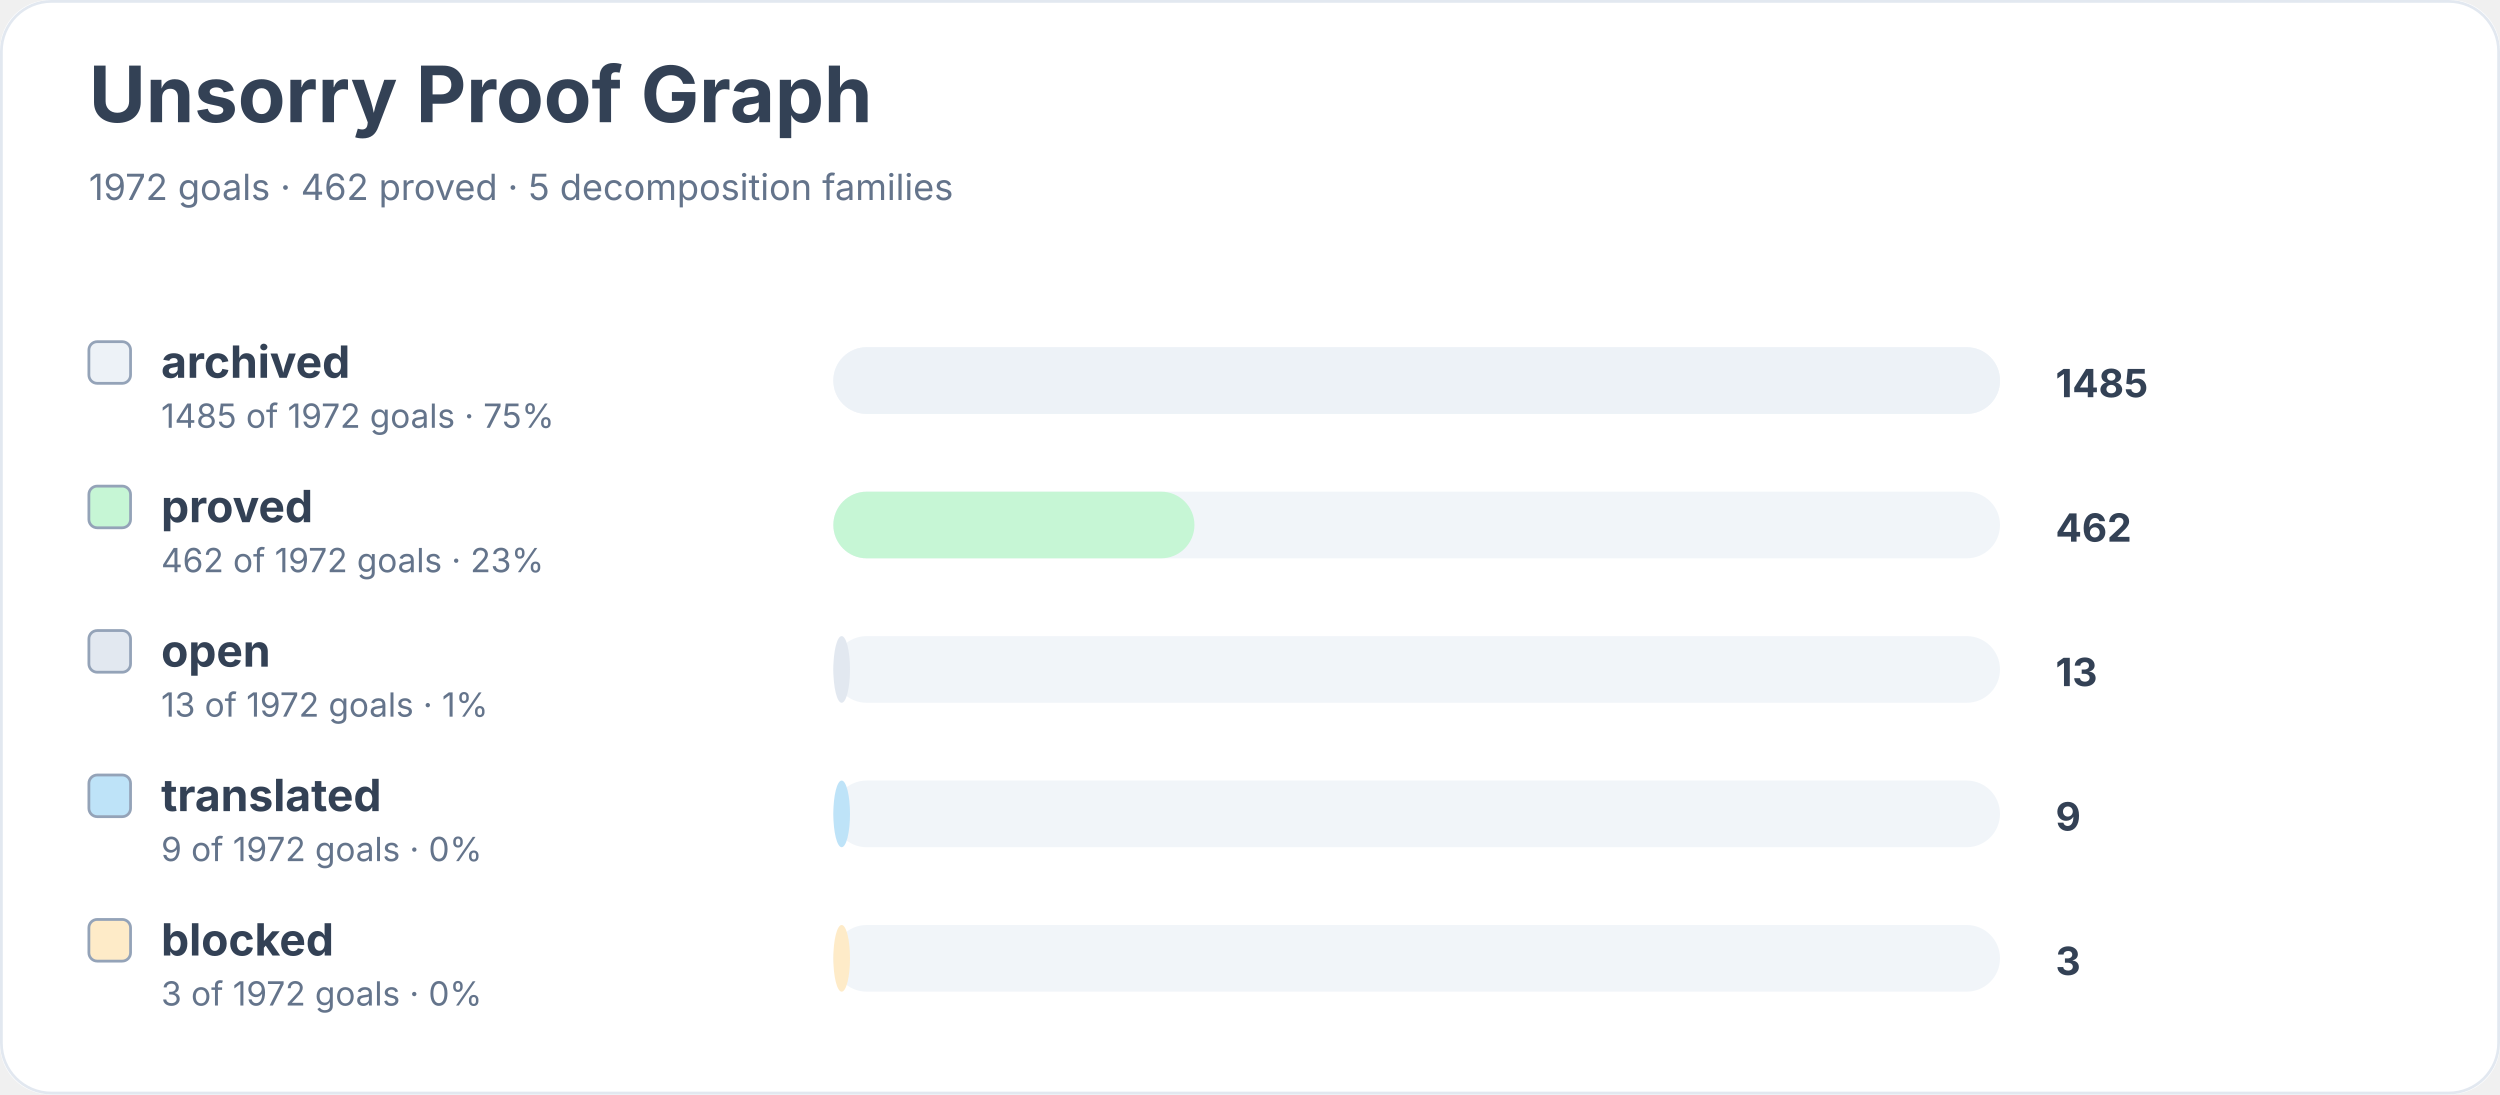
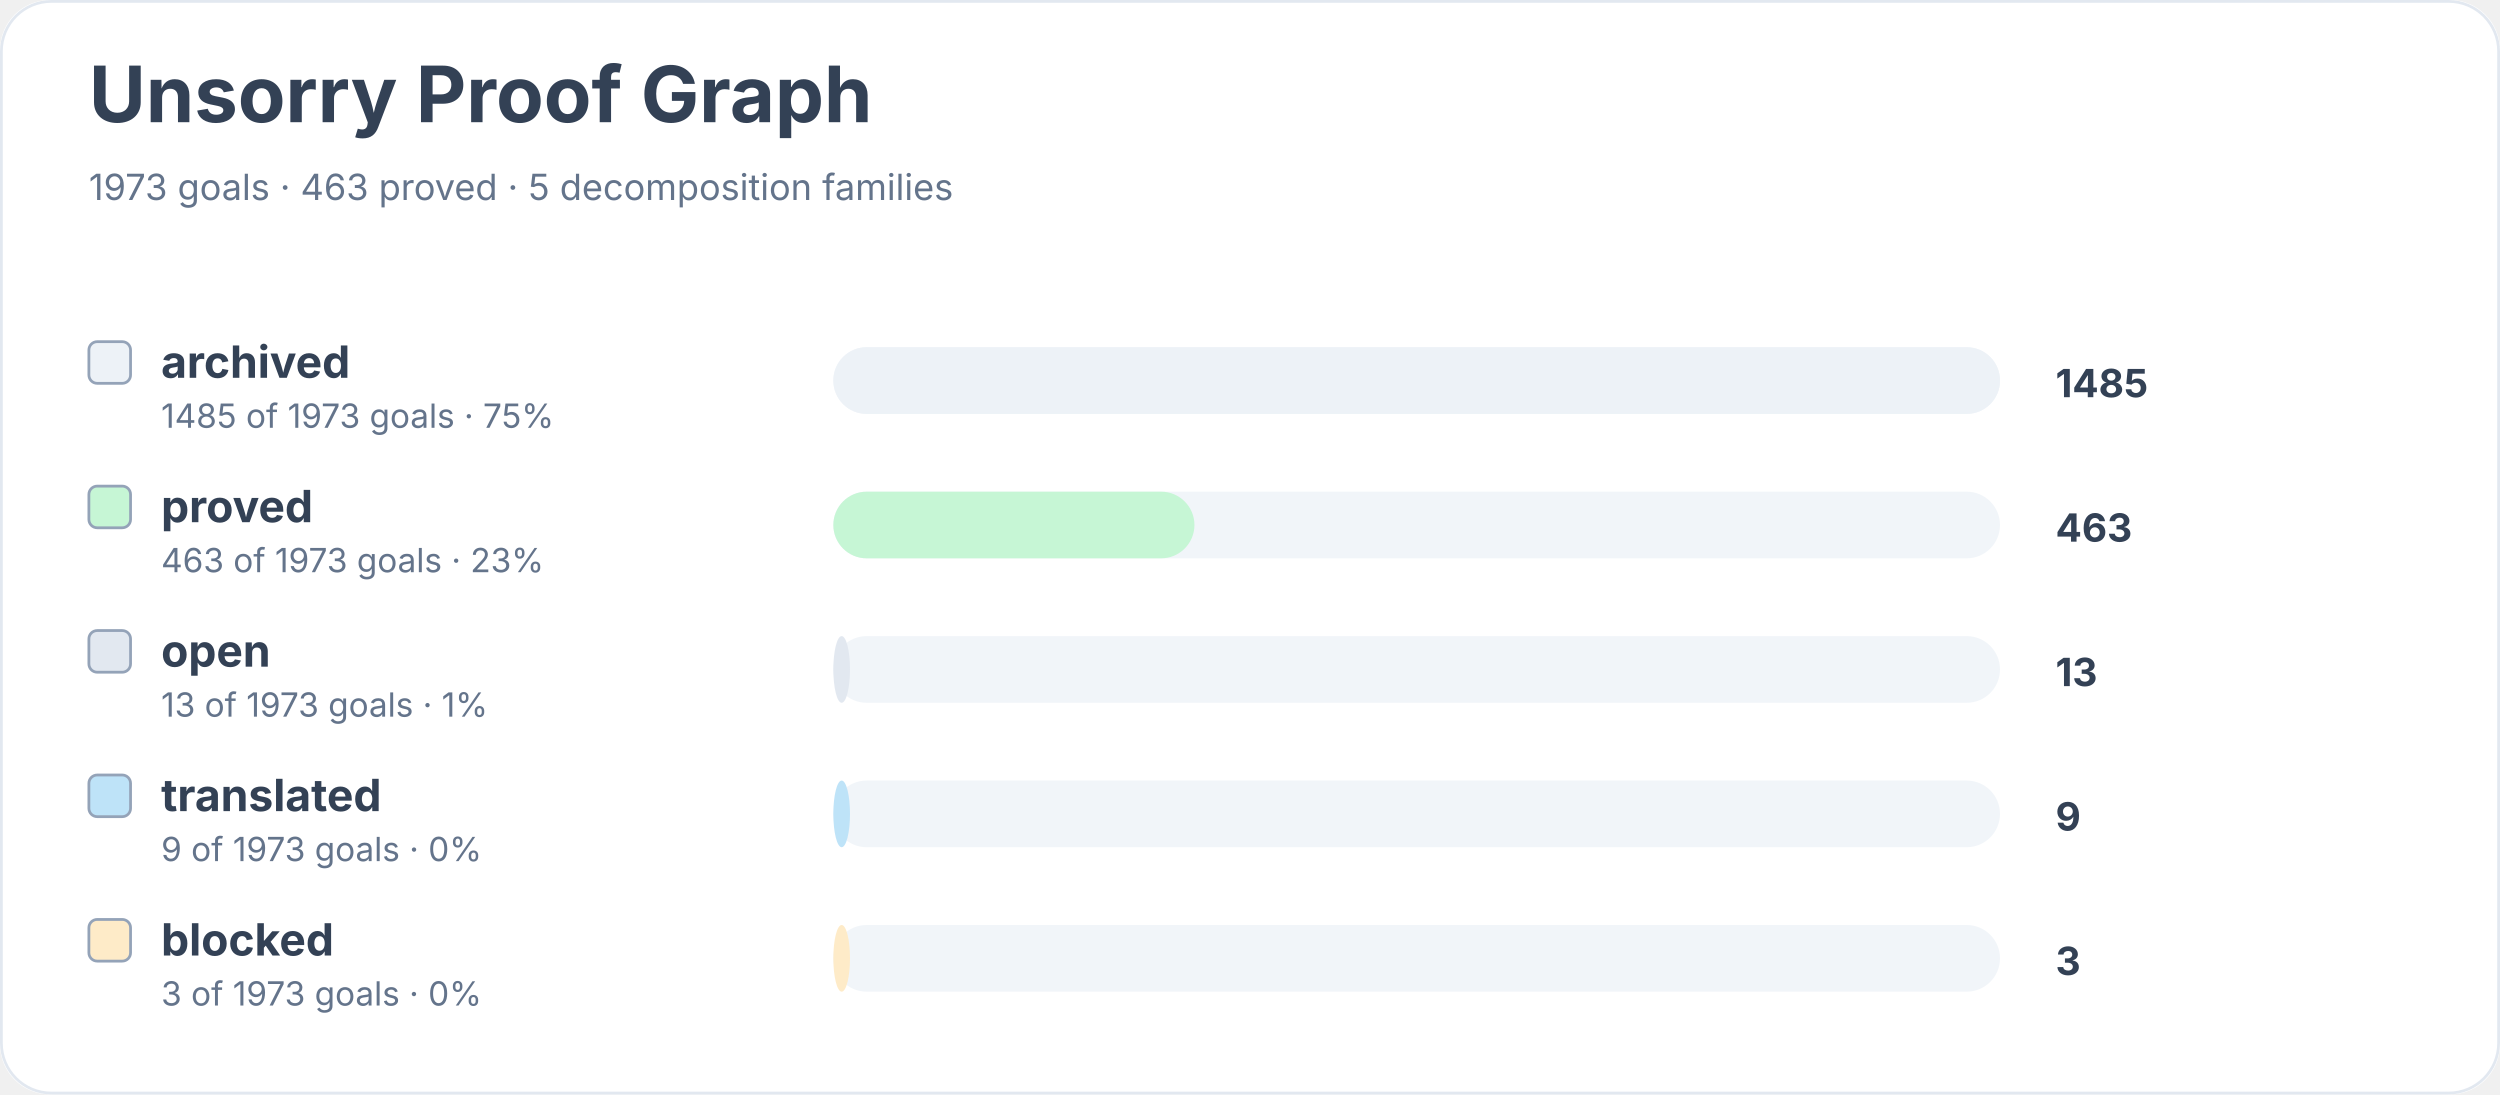
<svg xmlns="http://www.w3.org/2000/svg" width="900" height="394" viewBox="0 0 900 394" role="img" aria-labelledby="title desc">
  <rect width="900" height="100%" rx="18" fill="#ffffff" />
  <rect x="0.5" y="0.5" width="899" height="393" rx="18" fill="none" stroke="#e2e8f0" />
  <text x="32" y="44" font-family="Inter, system-ui, sans-serif" font-size="28" font-weight="700" fill="#334155">Unsorry Proof Graph</text>
-   <text x="32" y="72" font-family="Inter, system-ui, sans-serif" font-size="13" fill="#64748b">1972 goals · 462 proved · 5 decomposition families</text>
+   <text x="32" y="72" font-family="Inter, system-ui, sans-serif" font-size="13" fill="#64748b">1973 goals · 463 proved · 5 decomposition families</text>
  <rect x="32" y="123" width="15" height="15" rx="3" fill="#edf2f7" stroke="#94a3b8" />
  <text x="58" y="136" font-family="Inter, system-ui, sans-serif" font-size="16" font-weight="650" fill="#334155">archived</text>
-   <text x="58" y="154" font-family="Inter, system-ui, sans-serif" font-size="12" fill="#64748b">1485 of 1972 goals · 75%</text>
+   <text x="58" y="154" font-family="Inter, system-ui, sans-serif" font-size="12" fill="#64748b">1485 of 1973 goals · 75%</text>
  <rect x="300" y="125" width="420" height="24" rx="12" fill="#f1f5f9" />
  <rect x="300" y="125" width="420" height="24" rx="12" fill="#edf2f7" />
  <text x="740" y="143" font-family="Inter, system-ui, sans-serif" font-size="14" font-weight="700" fill="#334155">1485</text>
  <rect x="32" y="175" width="15" height="15" rx="3" fill="#c6f6d5" stroke="#94a3b8" />
  <text x="58" y="188" font-family="Inter, system-ui, sans-serif" font-size="16" font-weight="650" fill="#334155">proved</text>
-   <text x="58" y="206" font-family="Inter, system-ui, sans-serif" font-size="12" fill="#64748b">462 of 1972 goals · 23%</text>
+   <text x="58" y="206" font-family="Inter, system-ui, sans-serif" font-size="12" fill="#64748b">463 of 1973 goals · 23%</text>
  <rect x="300" y="177" width="420" height="24" rx="12" fill="#f1f5f9" />
  <rect x="300" y="177" width="130" height="24" rx="12" fill="#c6f6d5" />
-   <text x="740" y="195" font-family="Inter, system-ui, sans-serif" font-size="14" font-weight="700" fill="#334155">462</text>
+   <text x="740" y="195" font-family="Inter, system-ui, sans-serif" font-size="14" font-weight="700" fill="#334155">463</text>
  <rect x="32" y="227" width="15" height="15" rx="3" fill="#e2e8f0" stroke="#94a3b8" />
  <text x="58" y="240" font-family="Inter, system-ui, sans-serif" font-size="16" font-weight="650" fill="#334155">open</text>
-   <text x="58" y="258" font-family="Inter, system-ui, sans-serif" font-size="12" fill="#64748b">13 of 1972 goals · 1%</text>
+   <text x="58" y="258" font-family="Inter, system-ui, sans-serif" font-size="12" fill="#64748b">13 of 1973 goals · 1%</text>
  <rect x="300" y="229" width="420" height="24" rx="12" fill="#f1f5f9" />
  <rect x="300" y="229" width="6" height="24" rx="12" fill="#e2e8f0" />
  <text x="740" y="247" font-family="Inter, system-ui, sans-serif" font-size="14" font-weight="700" fill="#334155">13</text>
  <rect x="32" y="279" width="15" height="15" rx="3" fill="#bee3f8" stroke="#94a3b8" />
  <text x="58" y="292" font-family="Inter, system-ui, sans-serif" font-size="16" font-weight="650" fill="#334155">translated</text>
-   <text x="58" y="310" font-family="Inter, system-ui, sans-serif" font-size="12" fill="#64748b">9 of 1972 goals · 0%</text>
+   <text x="58" y="310" font-family="Inter, system-ui, sans-serif" font-size="12" fill="#64748b">9 of 1973 goals · 0%</text>
  <rect x="300" y="281" width="420" height="24" rx="12" fill="#f1f5f9" />
  <rect x="300" y="281" width="6" height="24" rx="12" fill="#bee3f8" />
  <text x="740" y="299" font-family="Inter, system-ui, sans-serif" font-size="14" font-weight="700" fill="#334155">9</text>
  <rect x="32" y="331" width="15" height="15" rx="3" fill="#feebc8" stroke="#94a3b8" />
  <text x="58" y="344" font-family="Inter, system-ui, sans-serif" font-size="16" font-weight="650" fill="#334155">blocked</text>
-   <text x="58" y="362" font-family="Inter, system-ui, sans-serif" font-size="12" fill="#64748b">3 of 1972 goals · 0%</text>
+   <text x="58" y="362" font-family="Inter, system-ui, sans-serif" font-size="12" fill="#64748b">3 of 1973 goals · 0%</text>
  <rect x="300" y="333" width="420" height="24" rx="12" fill="#f1f5f9" />
  <rect x="300" y="333" width="6" height="24" rx="12" fill="#feebc8" />
  <text x="740" y="351" font-family="Inter, system-ui, sans-serif" font-size="14" font-weight="700" fill="#334155">3</text>
</svg>
